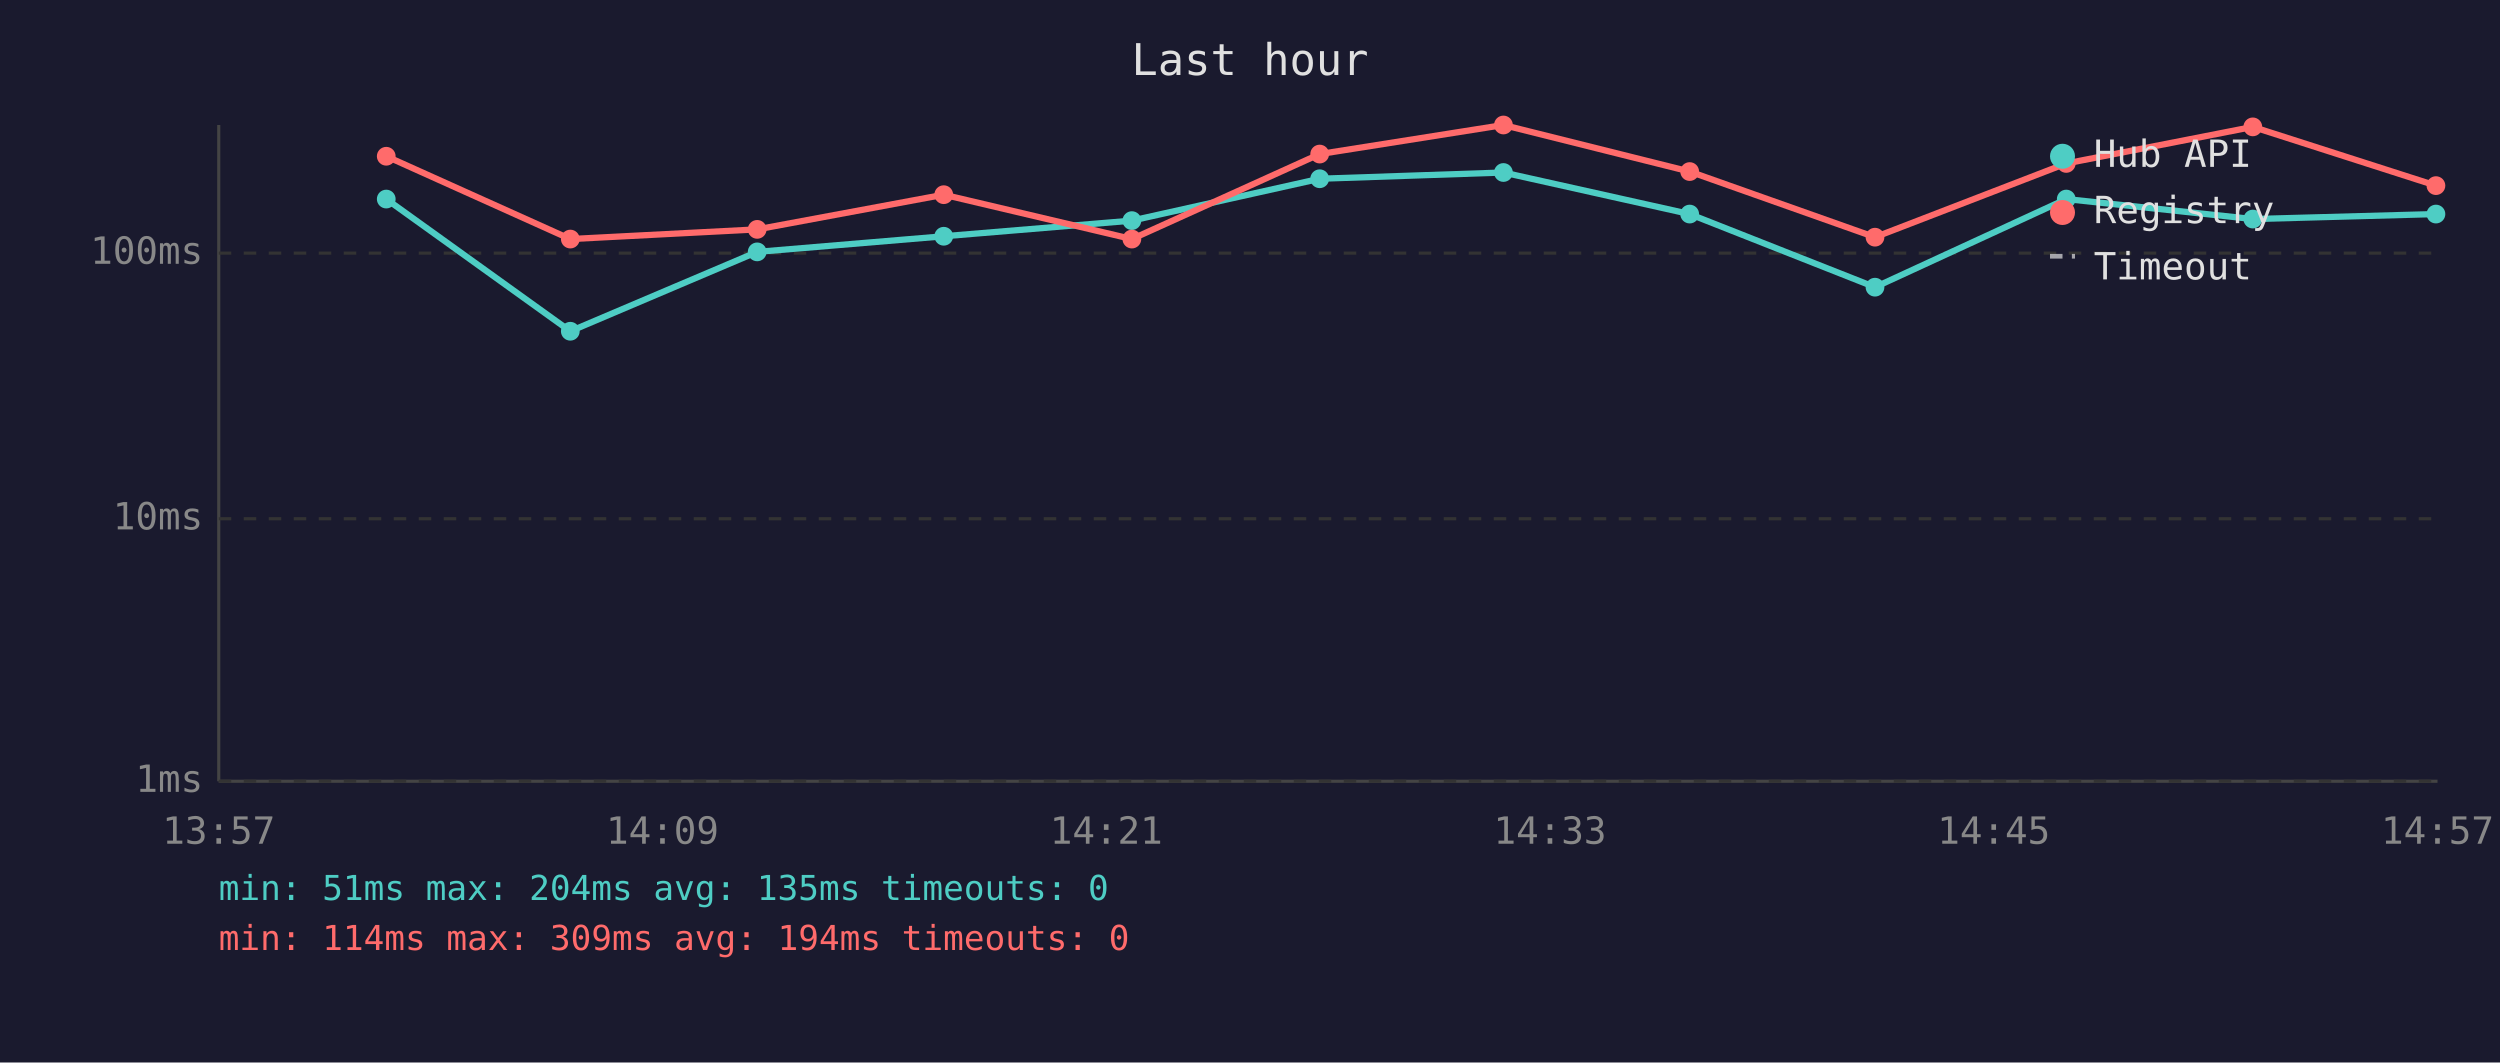
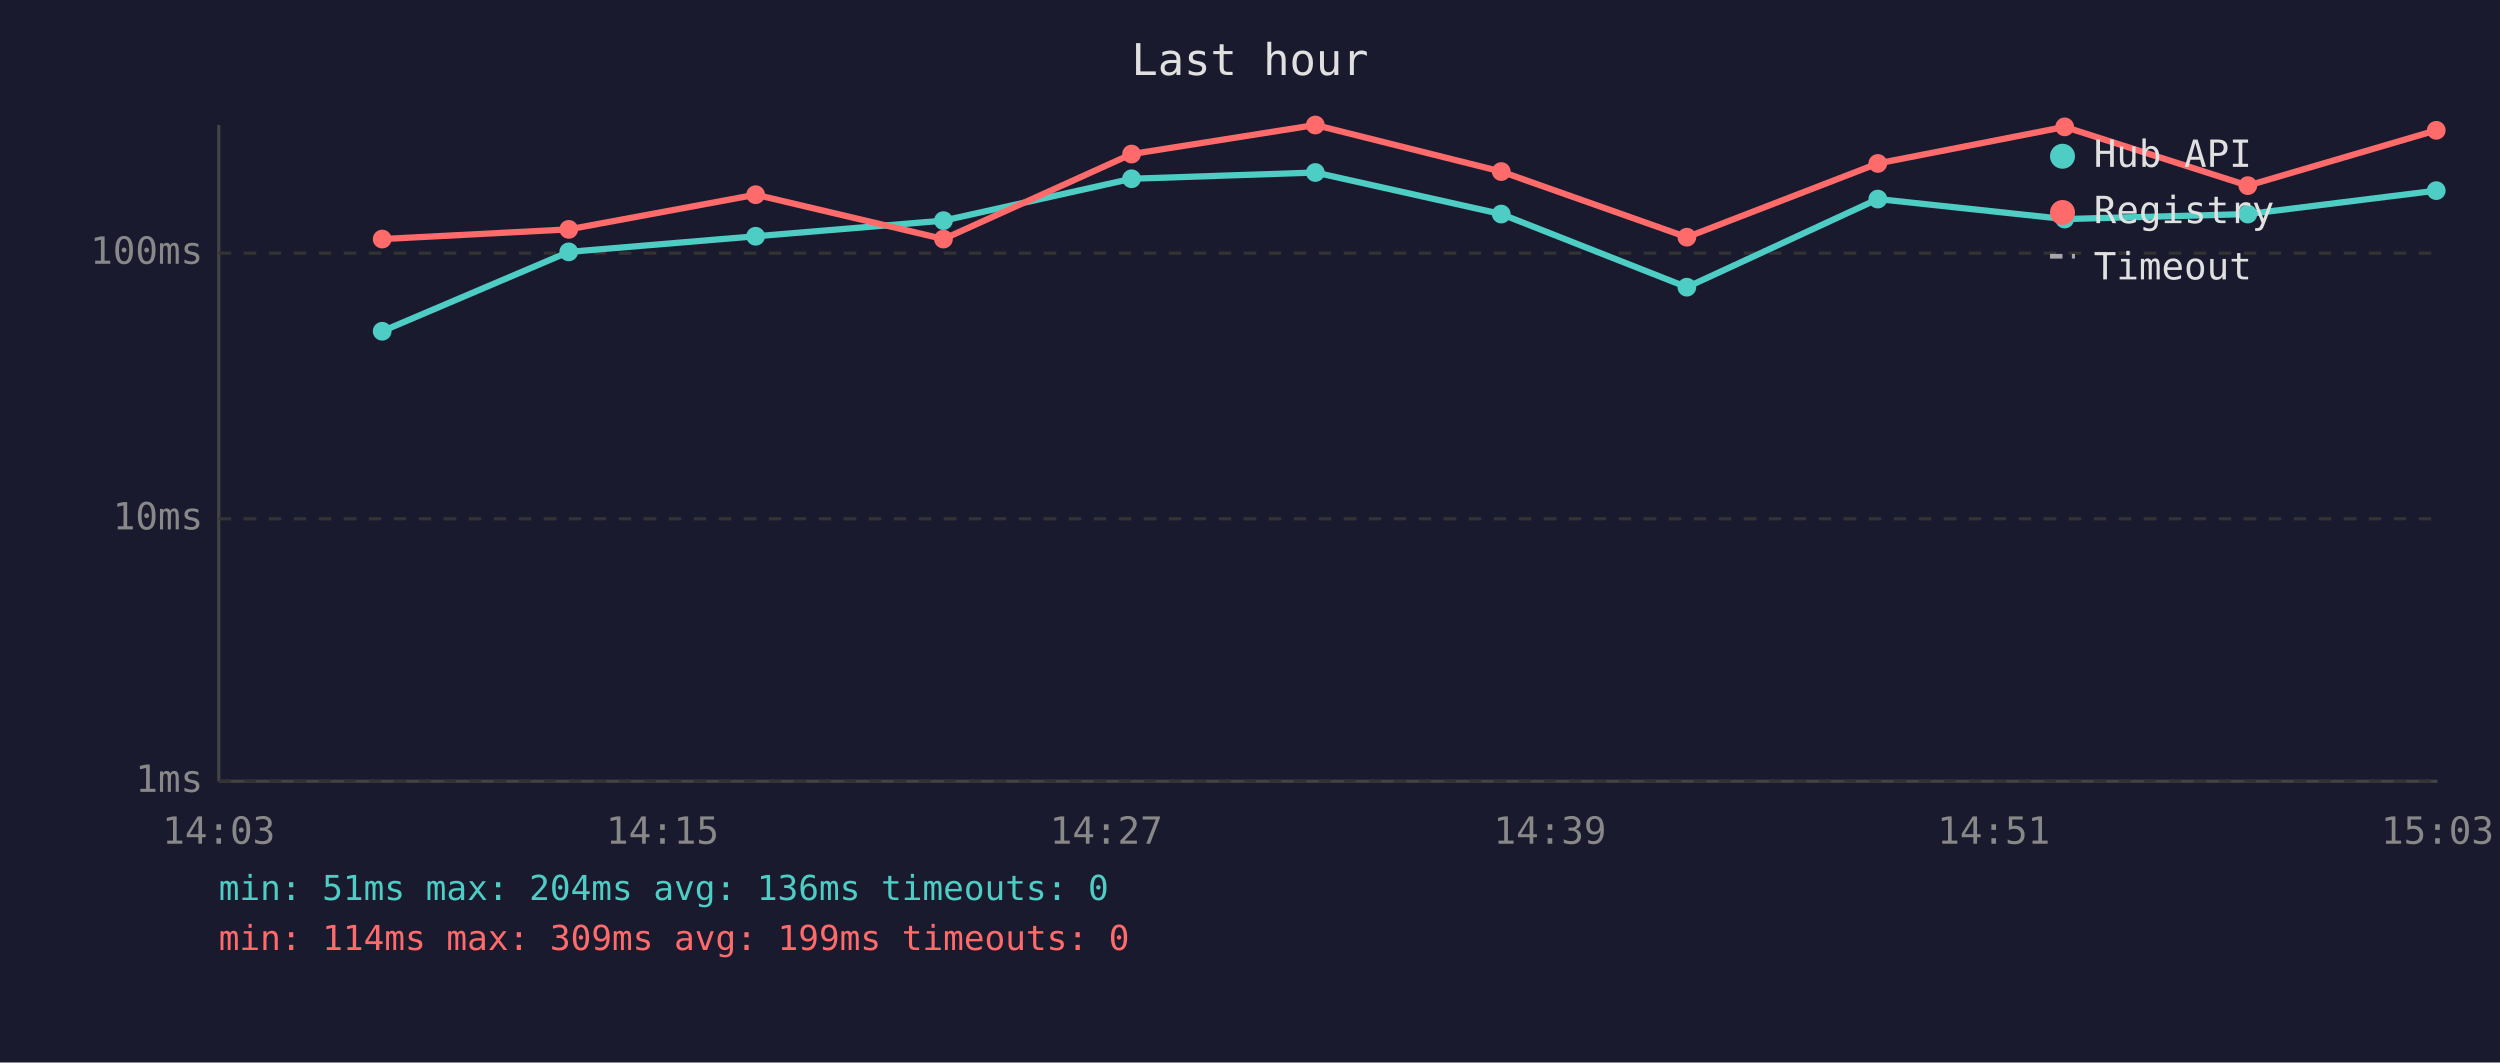
<svg xmlns="http://www.w3.org/2000/svg" viewBox="0 0 800 340" font-family="monospace" font-size="12">
  <rect width="800" height="340" fill="#1a1a2e" />
  <text x="400" y="24" fill="#e0e0e0" font-size="14" text-anchor="middle">Last hour</text>
  <line x1="70" y1="40" x2="70" y2="250" stroke="#444" stroke-width="1" />
  <line x1="70" y1="250" x2="780" y2="250" stroke="#444" stroke-width="1" />
  <line x1="70" y1="250" x2="780" y2="250" stroke="#333" stroke-width="1" stroke-dasharray="4" />
  <text x="65" y="250" fill="#888" text-anchor="end" dominant-baseline="middle">1ms</text>
  <line x1="70" y1="166" x2="780" y2="166" stroke="#333" stroke-width="1" stroke-dasharray="4" />
  <text x="65" y="166" fill="#888" text-anchor="end" dominant-baseline="middle">10ms</text>
  <line x1="70" y1="81" x2="780" y2="81" stroke="#333" stroke-width="1" stroke-dasharray="4" />
  <text x="65" y="81" fill="#888" text-anchor="end" dominant-baseline="middle">100ms</text>
-   <text x="70" y="270" fill="#888" text-anchor="middle">13:57</text>
-   <text x="212" y="270" fill="#888" text-anchor="middle">14:09</text>
-   <text x="354" y="270" fill="#888" text-anchor="middle">14:21</text>
-   <text x="496" y="270" fill="#888" text-anchor="middle">14:33</text>
-   <text x="638" y="270" fill="#888" text-anchor="middle">14:45</text>
-   <text x="780" y="270" fill="#888" text-anchor="middle">14:57</text>
-   <polyline points="123.6,63.7 182.5,106.0 242.3,80.6 302.0,75.6 362.2,70.6 422.3,57.2 481.1,55.2 540.7,68.5 600.0,91.9 661.2,63.7 720.9,70.1 779.5,68.5" fill="none" stroke="#4ecdc4" stroke-width="2" opacity="1" />
-   <circle cx="123.6" cy="63.7" r="3" fill="#4ecdc4" />
-   <circle cx="182.5" cy="106.0" r="3" fill="#4ecdc4" />
-   <circle cx="242.3" cy="80.6" r="3" fill="#4ecdc4" />
-   <circle cx="302.0" cy="75.6" r="3" fill="#4ecdc4" />
-   <circle cx="362.2" cy="70.6" r="3" fill="#4ecdc4" />
-   <circle cx="422.3" cy="57.2" r="3" fill="#4ecdc4" />
-   <circle cx="481.1" cy="55.2" r="3" fill="#4ecdc4" />
-   <circle cx="540.7" cy="68.5" r="3" fill="#4ecdc4" />
-   <circle cx="600.0" cy="91.9" r="3" fill="#4ecdc4" />
-   <circle cx="661.2" cy="63.7" r="3" fill="#4ecdc4" />
-   <circle cx="720.9" cy="70.1" r="3" fill="#4ecdc4" />
-   <circle cx="779.5" cy="68.5" r="3" fill="#4ecdc4" />
-   <polyline points="123.6,50.0 182.5,76.5 242.3,73.4 302.0,62.3 362.2,76.5 422.3,49.3 481.1,40.0 540.7,54.9 600.0,75.9 661.2,52.3 720.9,40.6 779.5,59.4" fill="none" stroke="#ff6b6b" stroke-width="2" opacity="1" />
-   <circle cx="123.6" cy="50.0" r="3" fill="#ff6b6b" />
-   <circle cx="182.5" cy="76.5" r="3" fill="#ff6b6b" />
-   <circle cx="242.3" cy="73.4" r="3" fill="#ff6b6b" />
-   <circle cx="302.0" cy="62.3" r="3" fill="#ff6b6b" />
-   <circle cx="362.2" cy="76.5" r="3" fill="#ff6b6b" />
-   <circle cx="422.3" cy="49.3" r="3" fill="#ff6b6b" />
-   <circle cx="481.1" cy="40.0" r="3" fill="#ff6b6b" />
-   <circle cx="540.7" cy="54.9" r="3" fill="#ff6b6b" />
-   <circle cx="600.0" cy="75.9" r="3" fill="#ff6b6b" />
-   <circle cx="661.2" cy="52.3" r="3" fill="#ff6b6b" />
-   <circle cx="720.9" cy="40.6" r="3" fill="#ff6b6b" />
-   <circle cx="779.5" cy="59.4" r="3" fill="#ff6b6b" />
+   <text x="70" y="270" fill="#888" text-anchor="middle">14:03</text>
+   <text x="212" y="270" fill="#888" text-anchor="middle">14:15</text>
+   <text x="354" y="270" fill="#888" text-anchor="middle">14:27</text>
+   <text x="496" y="270" fill="#888" text-anchor="middle">14:39</text>
+   <text x="638" y="270" fill="#888" text-anchor="middle">14:51</text>
+   <text x="780" y="270" fill="#888" text-anchor="middle">15:03</text>
+   <polyline points="122.3,106.0 182.0,80.6 241.8,75.6 301.9,70.6 362.1,57.2 420.9,55.2 480.4,68.5 539.8,91.9 600.9,63.7 660.7,70.1 719.3,68.5 779.6,61.0" fill="none" stroke="#4ecdc4" stroke-width="2" opacity="1" />
+   <circle cx="122.3" cy="106.0" r="3" fill="#4ecdc4" />
+   <circle cx="182.0" cy="80.6" r="3" fill="#4ecdc4" />
+   <circle cx="241.8" cy="75.6" r="3" fill="#4ecdc4" />
+   <circle cx="301.9" cy="70.6" r="3" fill="#4ecdc4" />
+   <circle cx="362.1" cy="57.2" r="3" fill="#4ecdc4" />
+   <circle cx="420.9" cy="55.2" r="3" fill="#4ecdc4" />
+   <circle cx="480.4" cy="68.5" r="3" fill="#4ecdc4" />
+   <circle cx="539.8" cy="91.9" r="3" fill="#4ecdc4" />
+   <circle cx="600.9" cy="63.7" r="3" fill="#4ecdc4" />
+   <circle cx="660.7" cy="70.1" r="3" fill="#4ecdc4" />
+   <circle cx="719.3" cy="68.5" r="3" fill="#4ecdc4" />
+   <circle cx="779.6" cy="61.0" r="3" fill="#4ecdc4" />
+   <polyline points="122.3,76.5 182.0,73.4 241.8,62.3 301.9,76.5 362.1,49.3 420.9,40.0 480.4,54.9 539.8,75.9 600.9,52.3 660.7,40.6 719.3,59.4 779.6,41.7" fill="none" stroke="#ff6b6b" stroke-width="2" opacity="1" />
+   <circle cx="122.3" cy="76.5" r="3" fill="#ff6b6b" />
+   <circle cx="182.0" cy="73.4" r="3" fill="#ff6b6b" />
+   <circle cx="241.8" cy="62.3" r="3" fill="#ff6b6b" />
+   <circle cx="301.9" cy="76.5" r="3" fill="#ff6b6b" />
+   <circle cx="362.1" cy="49.3" r="3" fill="#ff6b6b" />
+   <circle cx="420.9" cy="40.0" r="3" fill="#ff6b6b" />
+   <circle cx="480.4" cy="54.9" r="3" fill="#ff6b6b" />
+   <circle cx="539.8" cy="75.9" r="3" fill="#ff6b6b" />
+   <circle cx="600.9" cy="52.3" r="3" fill="#ff6b6b" />
+   <circle cx="660.7" cy="40.6" r="3" fill="#ff6b6b" />
+   <circle cx="719.3" cy="59.4" r="3" fill="#ff6b6b" />
+   <circle cx="779.6" cy="41.7" r="3" fill="#ff6b6b" />
  <circle cx="660" cy="50" r="4" fill="#4ecdc4" />
  <text x="670" y="50" fill="#e0e0e0" dominant-baseline="middle">Hub API</text>
  <circle cx="660" cy="68" r="4" fill="#ff6b6b" />
  <text x="670" y="68" fill="#e0e0e0" dominant-baseline="middle">Registry</text>
  <line x1="656" y1="82" x2="664" y2="82" stroke="#e0e0e0" stroke-width="1.5" stroke-dasharray="4,3" opacity="0.7" />
  <text x="670" y="86" fill="#e0e0e0" dominant-baseline="middle">Timeout</text>
-   <text x="70" y="288" fill="#4ecdc4" font-size="11">min: 51ms  max: 204ms  avg: 135ms  timeouts: 0</text>
-   <text x="70" y="304" fill="#ff6b6b" font-size="11">min: 114ms  max: 309ms  avg: 194ms  timeouts: 0</text>
+   <text x="70" y="288" fill="#4ecdc4" font-size="11">min: 51ms  max: 204ms  avg: 136ms  timeouts: 0</text>
+   <text x="70" y="304" fill="#ff6b6b" font-size="11">min: 114ms  max: 309ms  avg: 199ms  timeouts: 0</text>
</svg>
